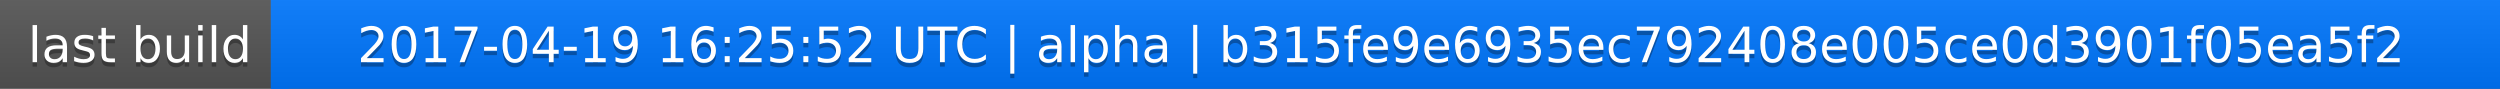
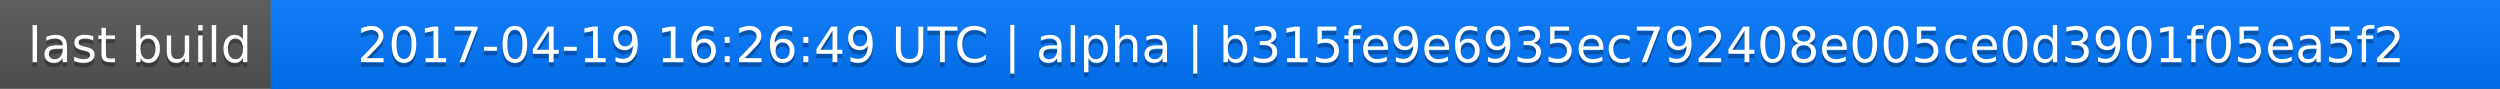
<svg xmlns="http://www.w3.org/2000/svg" width="563" height="20">
  <linearGradient id="a" x2="0" y2="100%">
    <stop offset="0" stop-color="#bbb" stop-opacity=".1" />
    <stop offset="1" stop-opacity=".1" />
  </linearGradient>
  <rect rx="0" width="563" height="20" fill="#555" />
  <rect rx="0" x="61" width="502" height="20" fill="#07f" />
  <path fill="#07f" d="M61 0h4v20h-4z" />
  <rect rx="0" width="563" height="20" fill="url(#a)" />
  <g fill="#fff" text-anchor="middle" font-family="DejaVu Sans,Verdana,Geneva,sans-serif" font-size="11">
    <text x="31.5" y="15" fill="#010101" fill-opacity=".3">last build</text>
    <text x="31.5" y="14">last build</text>
-     <text x="311" y="15" fill="#010101" fill-opacity=".3">2017-04-19 16:25:52 UTC | alpha | b315fe9e6935ec792408e005ce0d3901f05ea5f2</text>
-     <text x="311" y="14">2017-04-19 16:25:52 UTC | alpha | b315fe9e6935ec792408e005ce0d3901f05ea5f2</text>
+     <text x="311" y="15" fill="#010101" fill-opacity=".3">2017-04-19 16:26:49 UTC | alpha | b315fe9e6935ec792408e005ce0d3901f05ea5f2</text>
+     <text x="311" y="14">2017-04-19 16:26:49 UTC | alpha | b315fe9e6935ec792408e005ce0d3901f05ea5f2</text>
  </g>
</svg>
